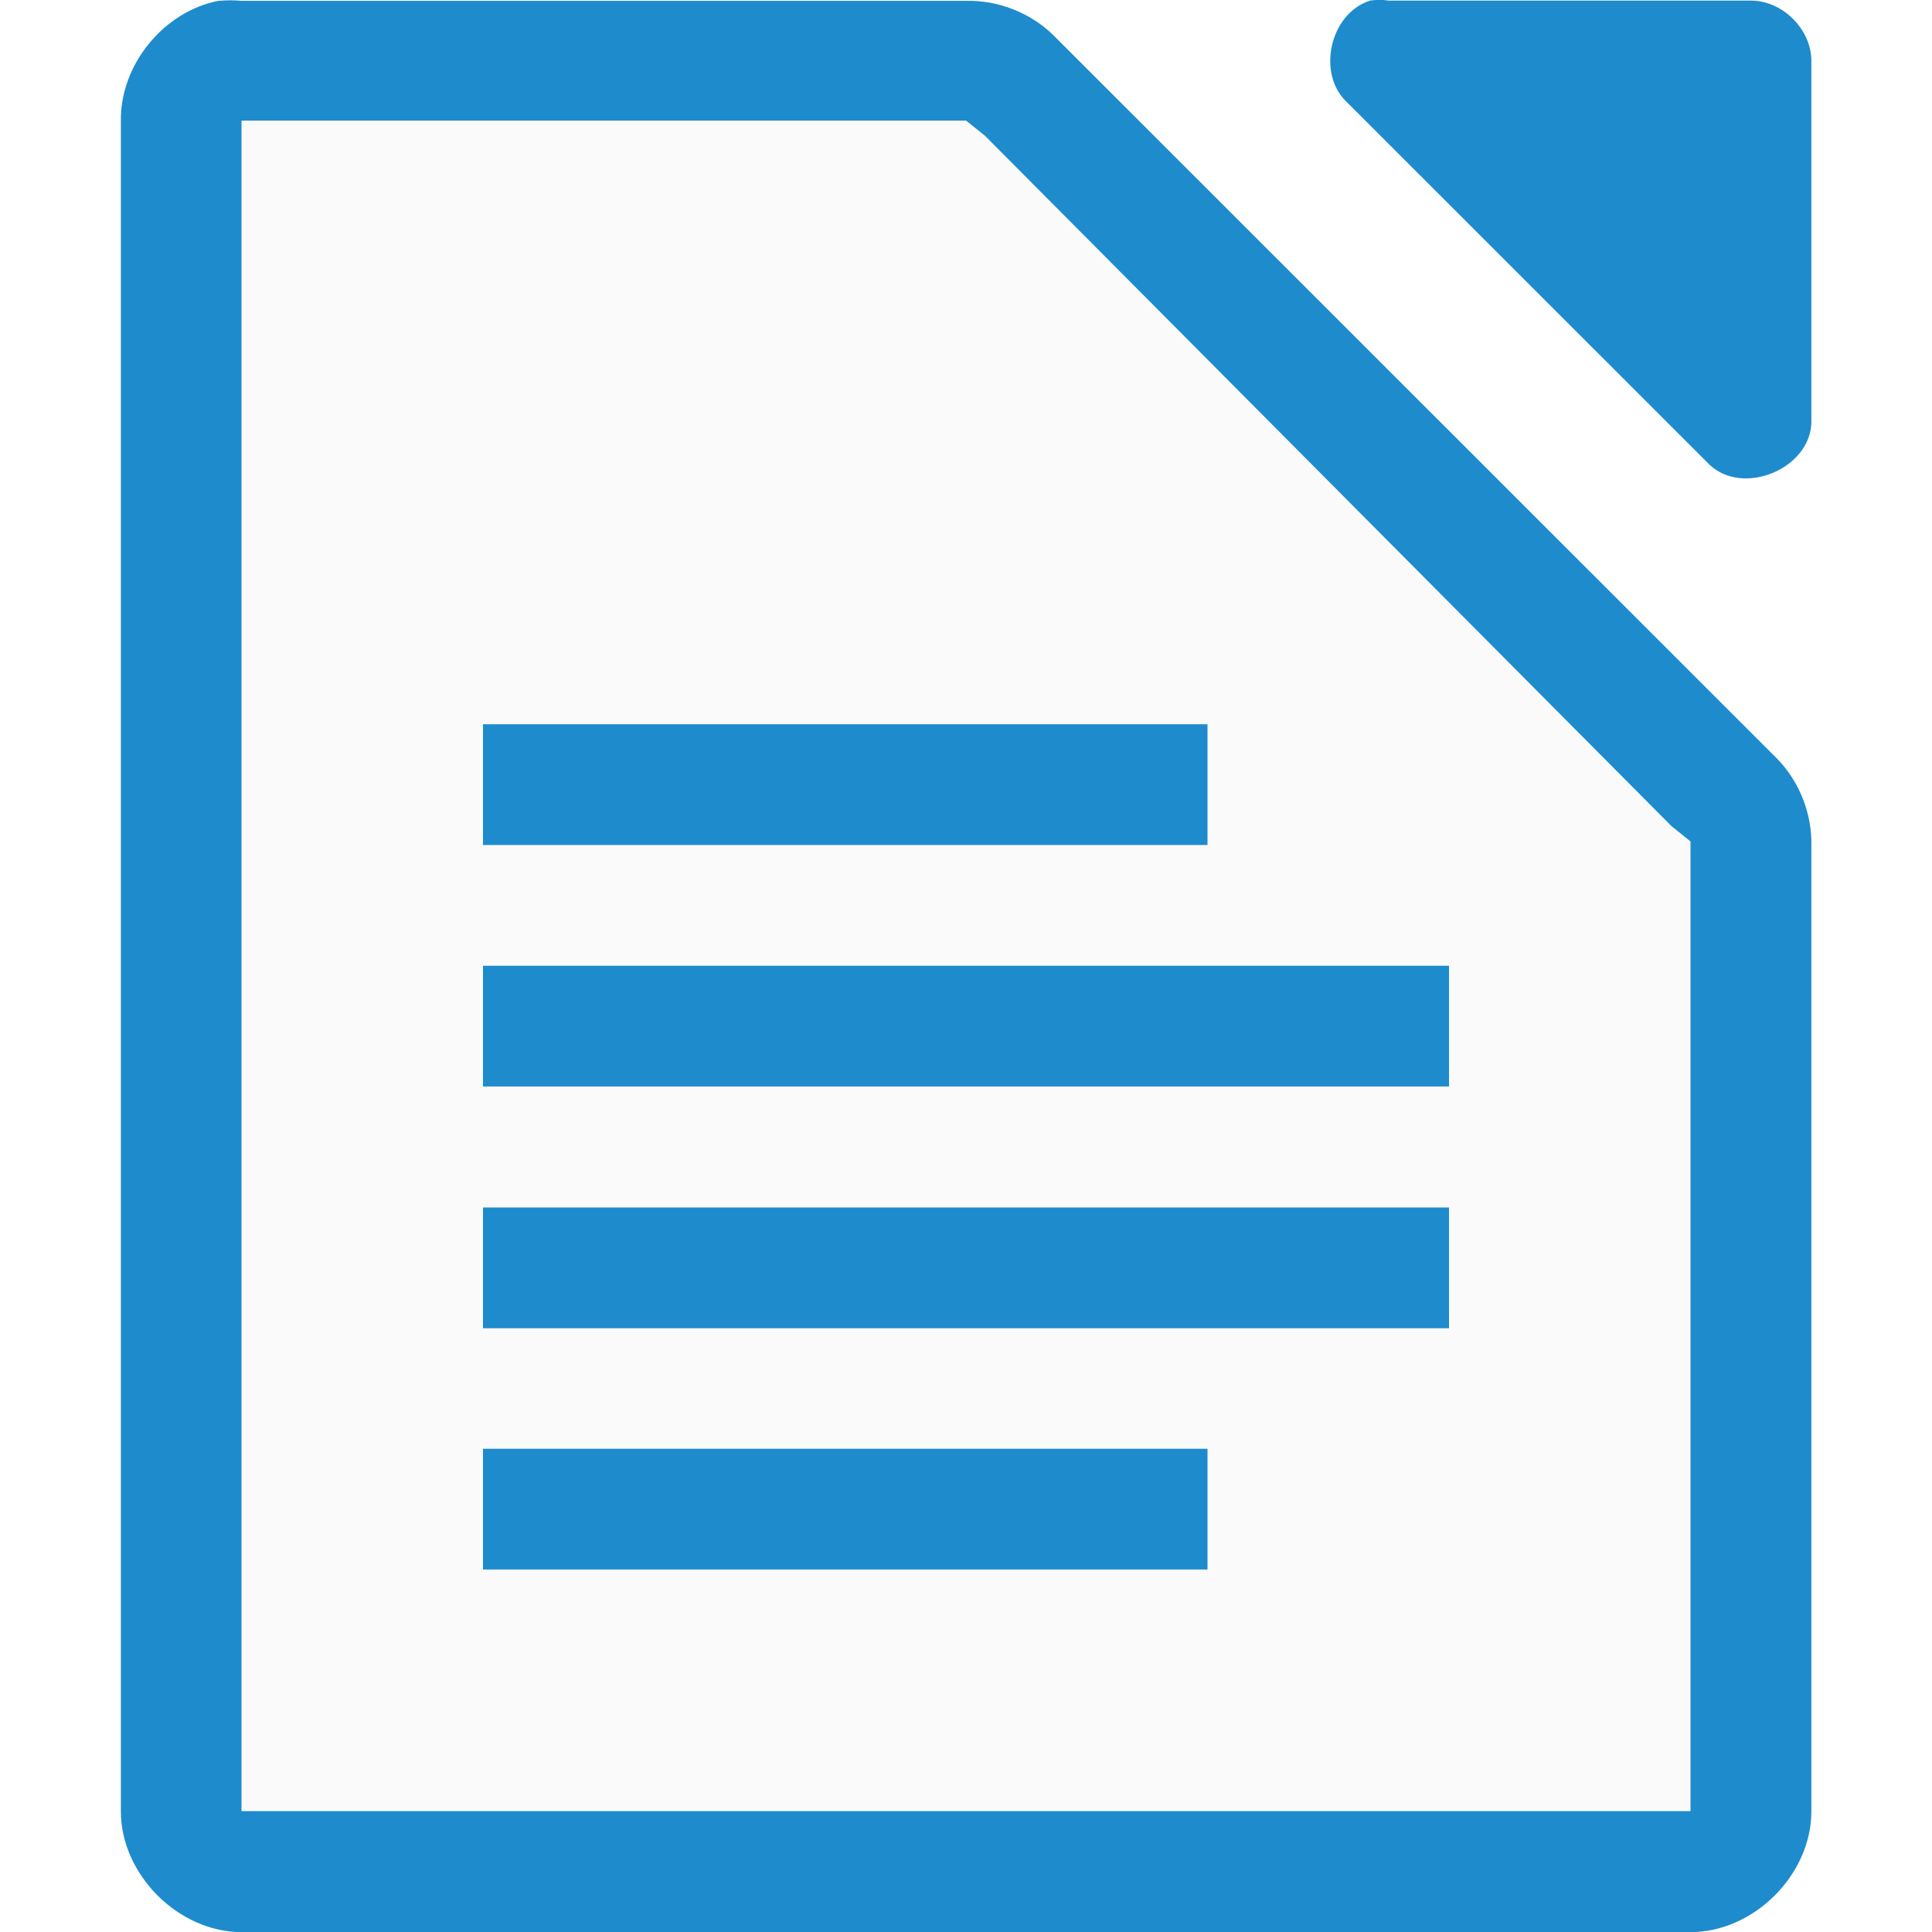
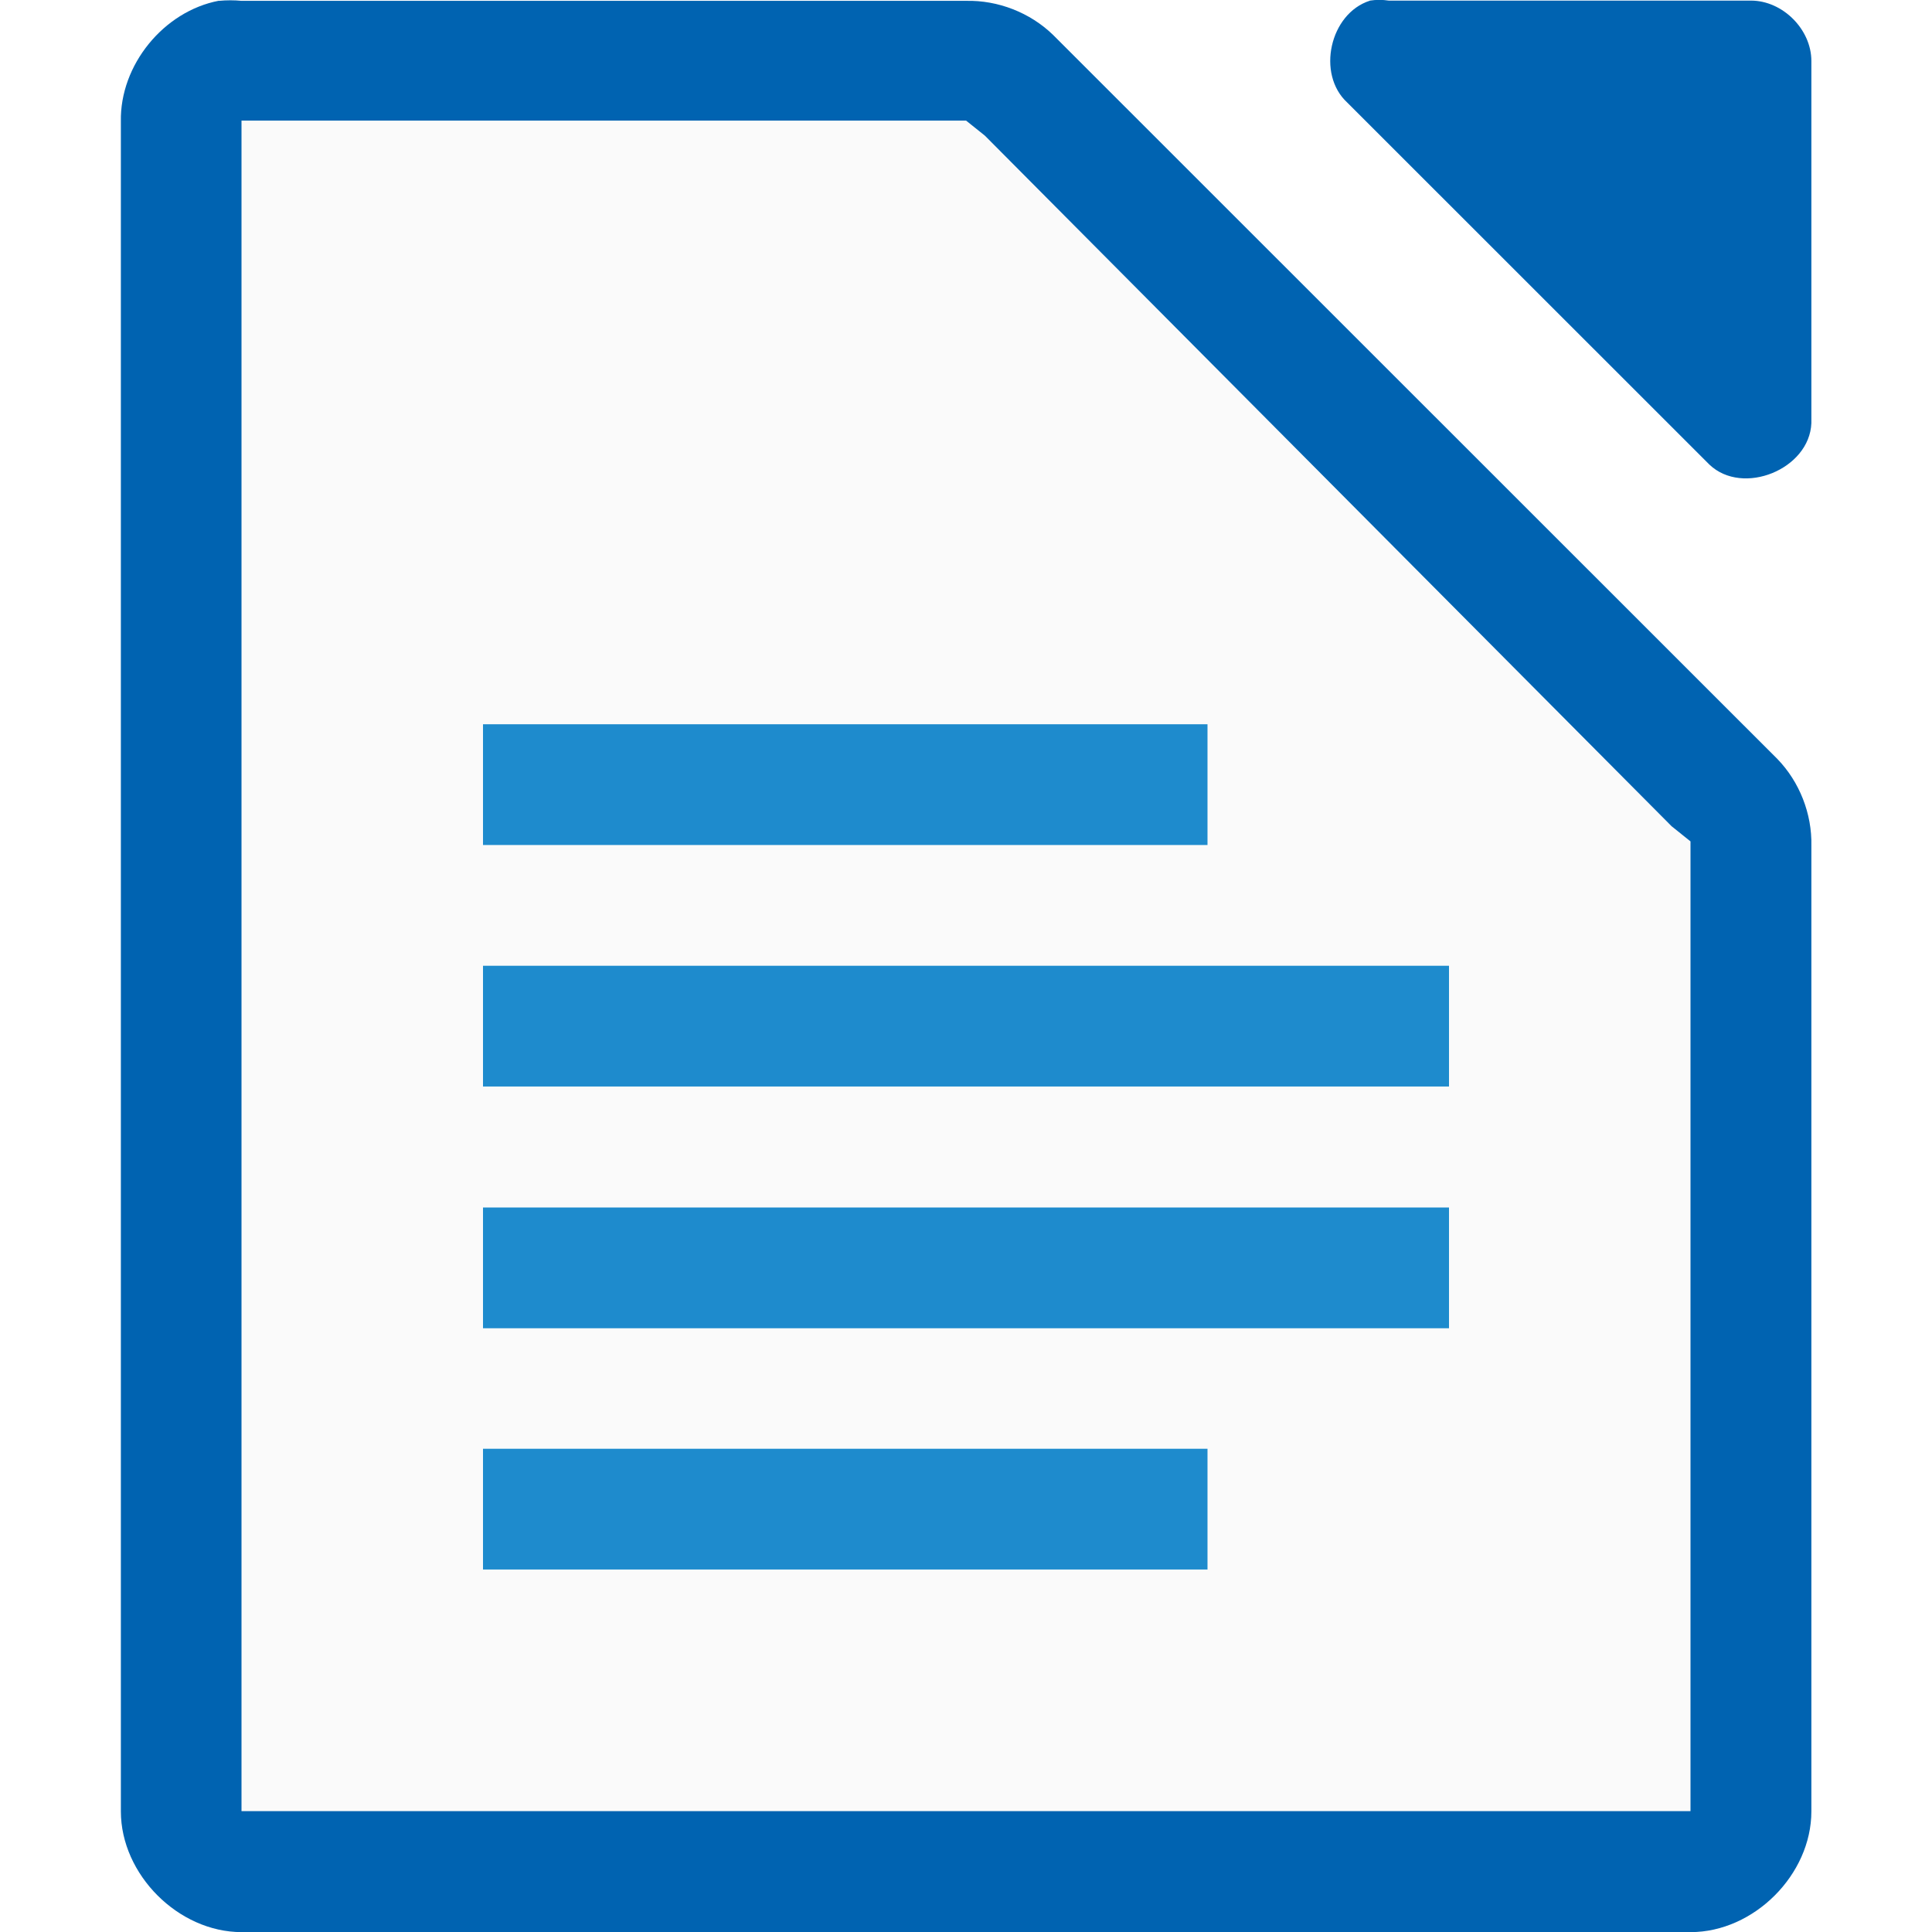
<svg xmlns="http://www.w3.org/2000/svg" viewBox="0 0 16 16">
-   <path d="m1.813.006c-.458.087-.821.533-.812 1v13.995c0.0.523.476 1.0 1.0 1h12c.524-0.0 1-.476 1-1v-7.997c.006-.264-.098-.529-.281-.718l-6-5.998c-.19-.184-.455-.287-.719-.281h-6c-.062-.006-.125-.006-.187 0z" fill="#1e8bcd" />
-   <path d="m11.344.006c-.331.106-.443.607-.187.843l3 2.999c.277.263.829.038.844-.344v-2.999c-0-.262-.238-.5-.5-.5h-3c-.052-.008-.105-.008-.156 0z" fill="#1e8bcd" />
+   <path d="m1.813.006c-.458.087-.821.533-.812 1v13.995c0.0.523.476 1.0 1.0 1h12c.524-0.0 1-.476 1-1v-7.997c.006-.264-.098-.529-.281-.718l-6-5.998c-.19-.184-.455-.287-.719-.281h-6c-.062-.006-.125-.006-.187 0z" fill="#0063b1" />
+   <path d="m11.344.006c-.331.106-.443.607-.187.843l3 2.999c.277.263.829.038.844-.344v-2.999c-0-.262-.238-.5-.5-.5h-3c-.052-.008-.105-.008-.156 0z" fill="#0063b1" />
  <path d="m2.0.999v.5 13.0.5h.5 11.0.5v-.5-7.312-.219l-.156-.125-5.687-5.719-.156-.125h-.188-5.312z" fill="#fafafa" />
  <g fill="#1e8bcd" stroke-width="5.011">
    <path d="m4 7.998h8v1h-8z" />
    <path d="m4 5.998h6v1h-6z" />
    <path d="m4 10h8v1h-8z" />
    <path d="m4 11.998h6v1h-6z" />
  </g>
</svg>
